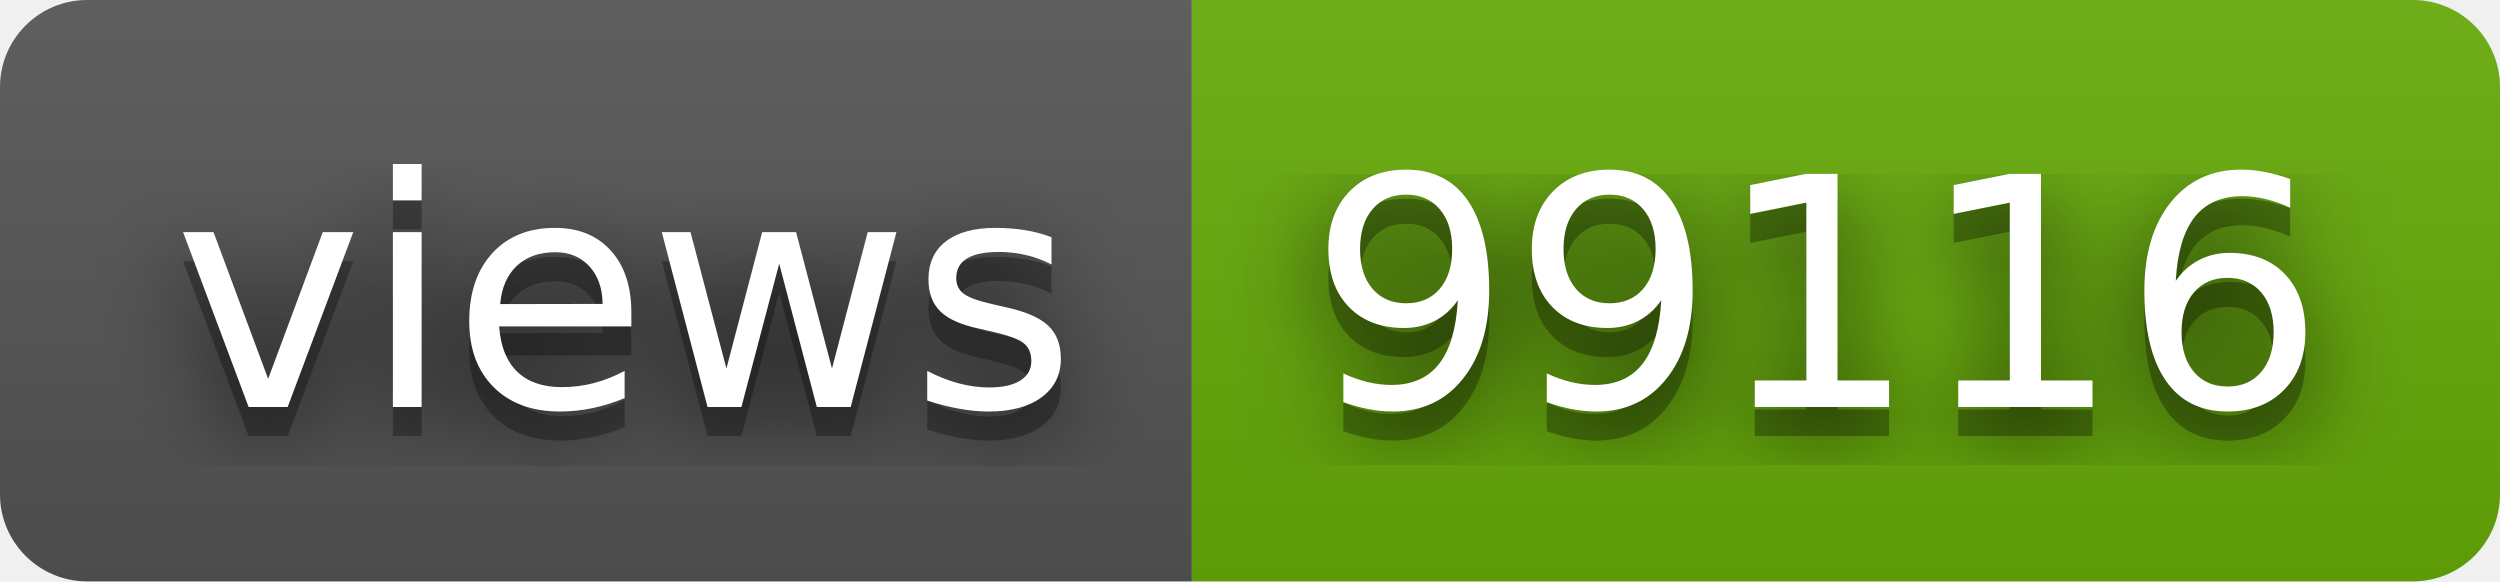
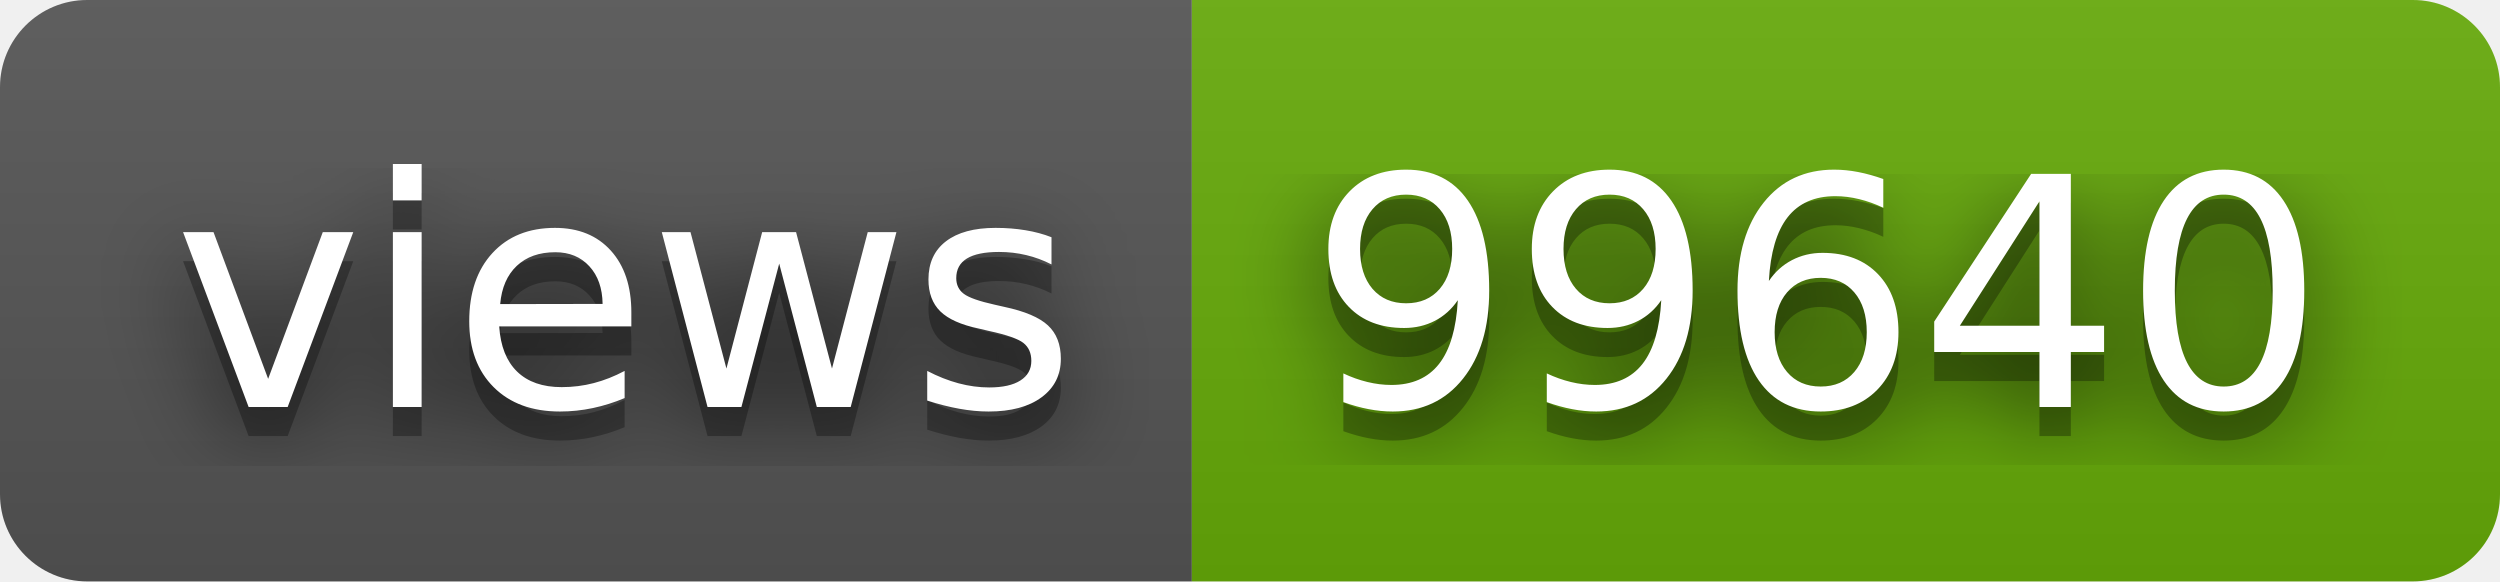
- <svg xmlns="http://www.w3.org/2000/svg" width="86" height="20" role="img" aria-label="views: 99116">
+ <svg xmlns="http://www.w3.org/2000/svg" width="86" height="20" role="img" aria-label="views: 99640">
  <filter id="blur">
    <feGaussianBlur stdDeviation="16" />
  </filter>
  <linearGradient id="s" x2="0" y2="100%">
    <stop offset="0" stop-color="#bbb" stop-opacity=".1" />
    <stop offset="1" stop-opacity=".1" />
  </linearGradient>
  <clipPath id="r">
    <rect width="86" height="20" rx="3" />
  </clipPath>
  <g clip-path="url(#r)">
    <rect width="41" height="20" fill="#555" />
    <rect x="41" width="45" height="20" fill="#67ac09" />
    <rect width="86" height="20" fill="url(#s)" />
  </g>
  <g fill="#fff" text-anchor="middle" font-family="Verdana,Geneva,DejaVu Sans,sans-serif" text-rendering="geometricPrecision" font-size="110">
    <g transform="scale(.1)">
      <g aria-hidden="true" fill="#010101">
        <text x="215" y="150" fill-opacity=".8" filter="url(#blur)" textLength="310">views</text>
        <text x="215" y="150" fill-opacity=".3" textLength="310">views</text>
      </g>
      <text x="215" y="140" textLength="310">views</text>
    </g>
    <g transform="scale(.1)">
      <g aria-hidden="true" fill="#010101">
-         <text x="625" y="150" fill-opacity=".8" filter="url(#blur)" textLength="350">99116</text>
-         <text x="625" y="150" fill-opacity=".3" textLength="350">99116</text>
+         <text x="625" y="150" fill-opacity=".8" filter="url(#blur)" textLength="350">99640</text>
+         <text x="625" y="150" fill-opacity=".3" textLength="350">99640</text>
      </g>
-       <text x="625" y="140" textLength="350">99116</text>
+       <text x="625" y="140" textLength="350">99640</text>
    </g>
  </g>
</svg>
